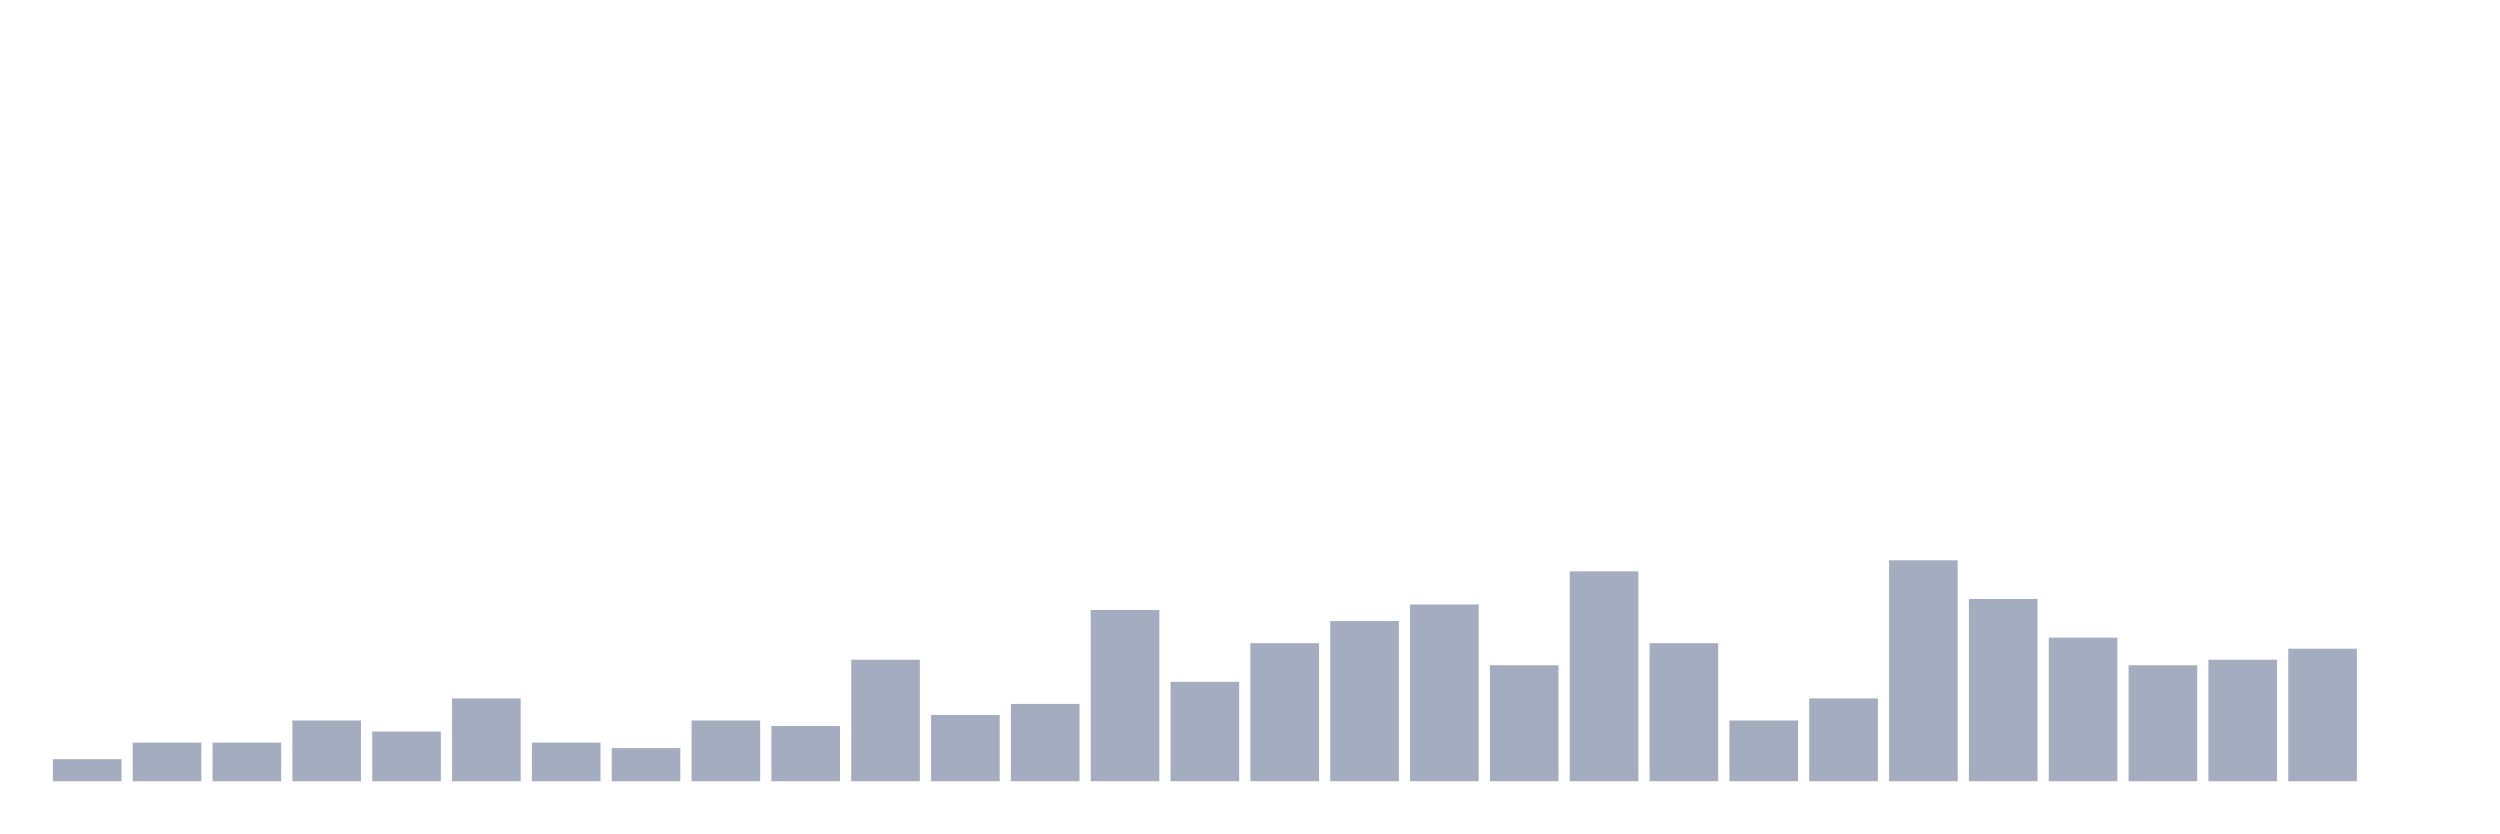
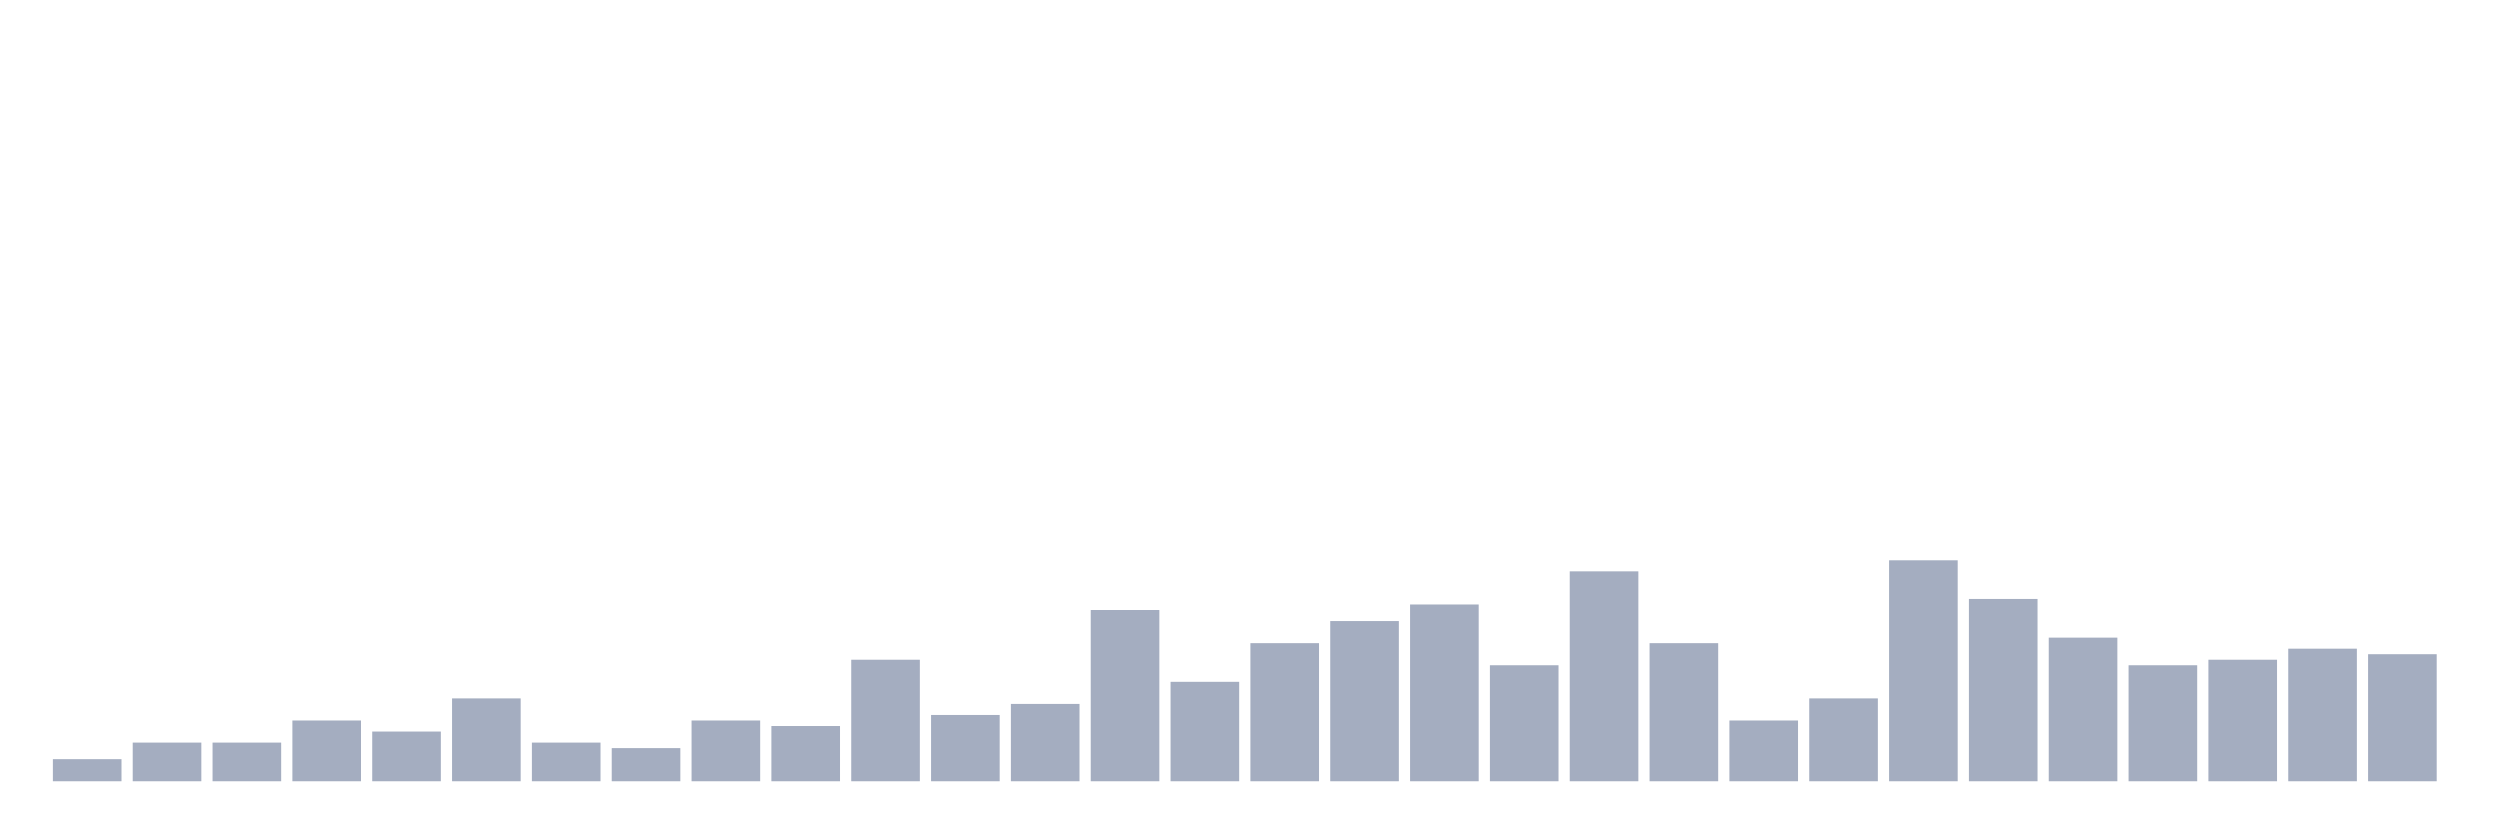
<svg xmlns="http://www.w3.org/2000/svg" viewBox="0 0 480 160">
  <g transform="translate(10,10)">
    <rect class="bar" x="0.153" width="13.175" y="135.758" height="4.242" fill="rgb(164,173,192)" />
    <rect class="bar" x="15.482" width="13.175" y="132.576" height="7.424" fill="rgb(164,173,192)" />
    <rect class="bar" x="30.81" width="13.175" y="132.576" height="7.424" fill="rgb(164,173,192)" />
    <rect class="bar" x="46.138" width="13.175" y="128.333" height="11.667" fill="rgb(164,173,192)" />
    <rect class="bar" x="61.466" width="13.175" y="130.455" height="9.545" fill="rgb(164,173,192)" />
    <rect class="bar" x="76.794" width="13.175" y="124.091" height="15.909" fill="rgb(164,173,192)" />
    <rect class="bar" x="92.123" width="13.175" y="132.576" height="7.424" fill="rgb(164,173,192)" />
    <rect class="bar" x="107.451" width="13.175" y="133.636" height="6.364" fill="rgb(164,173,192)" />
    <rect class="bar" x="122.779" width="13.175" y="128.333" height="11.667" fill="rgb(164,173,192)" />
    <rect class="bar" x="138.107" width="13.175" y="129.394" height="10.606" fill="rgb(164,173,192)" />
    <rect class="bar" x="153.436" width="13.175" y="116.667" height="23.333" fill="rgb(164,173,192)" />
    <rect class="bar" x="168.764" width="13.175" y="127.273" height="12.727" fill="rgb(164,173,192)" />
    <rect class="bar" x="184.092" width="13.175" y="125.152" height="14.848" fill="rgb(164,173,192)" />
    <rect class="bar" x="199.42" width="13.175" y="107.121" height="32.879" fill="rgb(164,173,192)" />
    <rect class="bar" x="214.748" width="13.175" y="120.909" height="19.091" fill="rgb(164,173,192)" />
    <rect class="bar" x="230.077" width="13.175" y="113.485" height="26.515" fill="rgb(164,173,192)" />
    <rect class="bar" x="245.405" width="13.175" y="109.242" height="30.758" fill="rgb(164,173,192)" />
    <rect class="bar" x="260.733" width="13.175" y="106.061" height="33.939" fill="rgb(164,173,192)" />
    <rect class="bar" x="276.061" width="13.175" y="117.727" height="22.273" fill="rgb(164,173,192)" />
    <rect class="bar" x="291.39" width="13.175" y="99.697" height="40.303" fill="rgb(164,173,192)" />
    <rect class="bar" x="306.718" width="13.175" y="113.485" height="26.515" fill="rgb(164,173,192)" />
    <rect class="bar" x="322.046" width="13.175" y="128.333" height="11.667" fill="rgb(164,173,192)" />
    <rect class="bar" x="337.374" width="13.175" y="124.091" height="15.909" fill="rgb(164,173,192)" />
    <rect class="bar" x="352.702" width="13.175" y="97.576" height="42.424" fill="rgb(164,173,192)" />
    <rect class="bar" x="368.031" width="13.175" y="105" height="35" fill="rgb(164,173,192)" />
    <rect class="bar" x="383.359" width="13.175" y="112.424" height="27.576" fill="rgb(164,173,192)" />
    <rect class="bar" x="398.687" width="13.175" y="117.727" height="22.273" fill="rgb(164,173,192)" />
    <rect class="bar" x="414.015" width="13.175" y="116.667" height="23.333" fill="rgb(164,173,192)" />
    <rect class="bar" x="429.344" width="13.175" y="114.545" height="25.455" fill="rgb(164,173,192)" />
-     <rect class="bar" x="444.672" width="13.175" y="140" height="0" fill="rgb(164,173,192)" />
+     <rect class="bar" x="444.672" width="13.175" y="115.606" height="24.394" fill="rgb(164,173,192)" />
  </g>
</svg>
